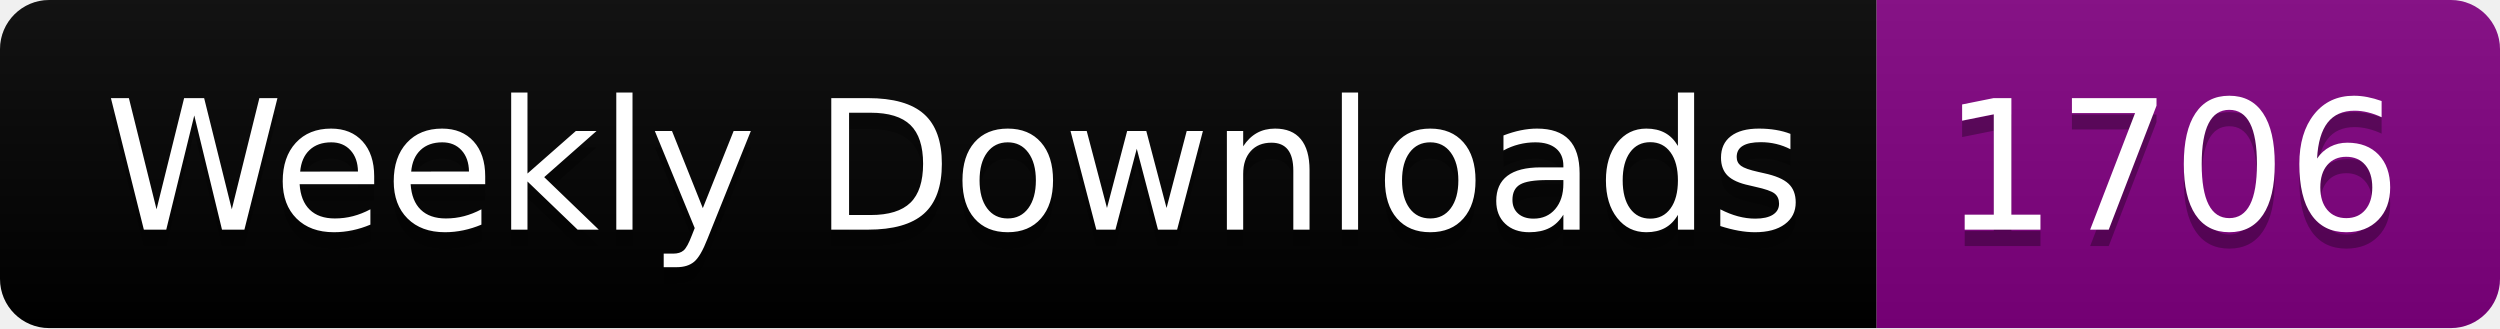
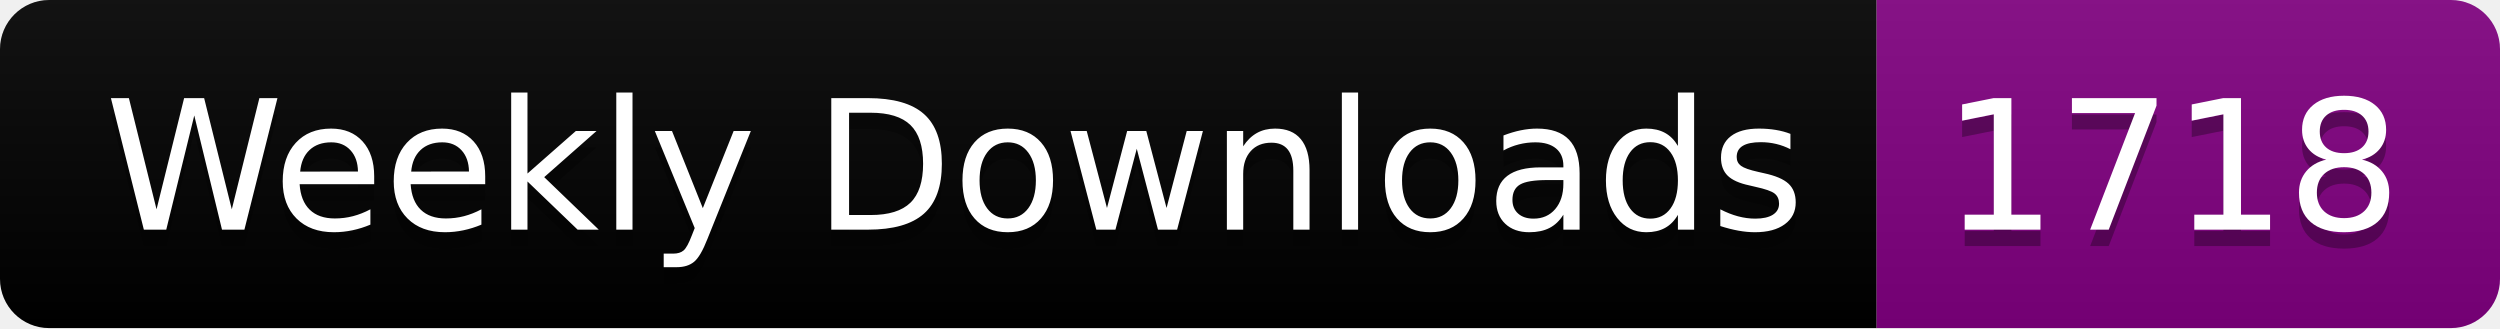
<svg xmlns="http://www.w3.org/2000/svg" width="152.4" height="20">
  <linearGradient id="smooth" x2="0" y2="100%">
    <stop offset="0" stop-color="#bbb" stop-opacity=".1" />
    <stop offset="1" stop-opacity=".1" />
  </linearGradient>
  <clipPath id="round">
    <rect width="152.4" height="20" rx="3" fill="#fff" />
  </clipPath>
  <g clip-path="url(#round)">
    <rect width="114.4" height="20" fill="black" />
    <rect x="114.4" width="38.0" height="20" fill="purple" />
    <rect width="152.4" height="20" fill="url(#smooth)" />
  </g>
  <g fill="#fff" text-anchor="middle" font-family="DejaVu Sans,Verdana,Geneva,sans-serif" font-size="110">
    <text x="582.0" y="150" fill="#010101" fill-opacity=".3" transform="scale(0.1)" textLength="1044.0" lengthAdjust="spacing">Weekly Downloads</text>
    <text x="582.0" y="140" transform="scale(0.1)" textLength="1044.0" lengthAdjust="spacing">Weekly Downloads</text>
-     <text x="1324.0" y="150" fill="#010101" fill-opacity=".3" transform="scale(0.1)" textLength="280.0" lengthAdjust="spacing">1706</text>
-     <text x="1324.0" y="140" transform="scale(0.1)" textLength="280.0" lengthAdjust="spacing">1706</text>
+     <text x="1324.0" y="150" fill="#010101" fill-opacity=".3" transform="scale(0.1)" textLength="280.0" lengthAdjust="spacing">1718</text>
+     <text x="1324.0" y="140" transform="scale(0.1)" textLength="280.0" lengthAdjust="spacing">1718</text>
  </g>
</svg>
